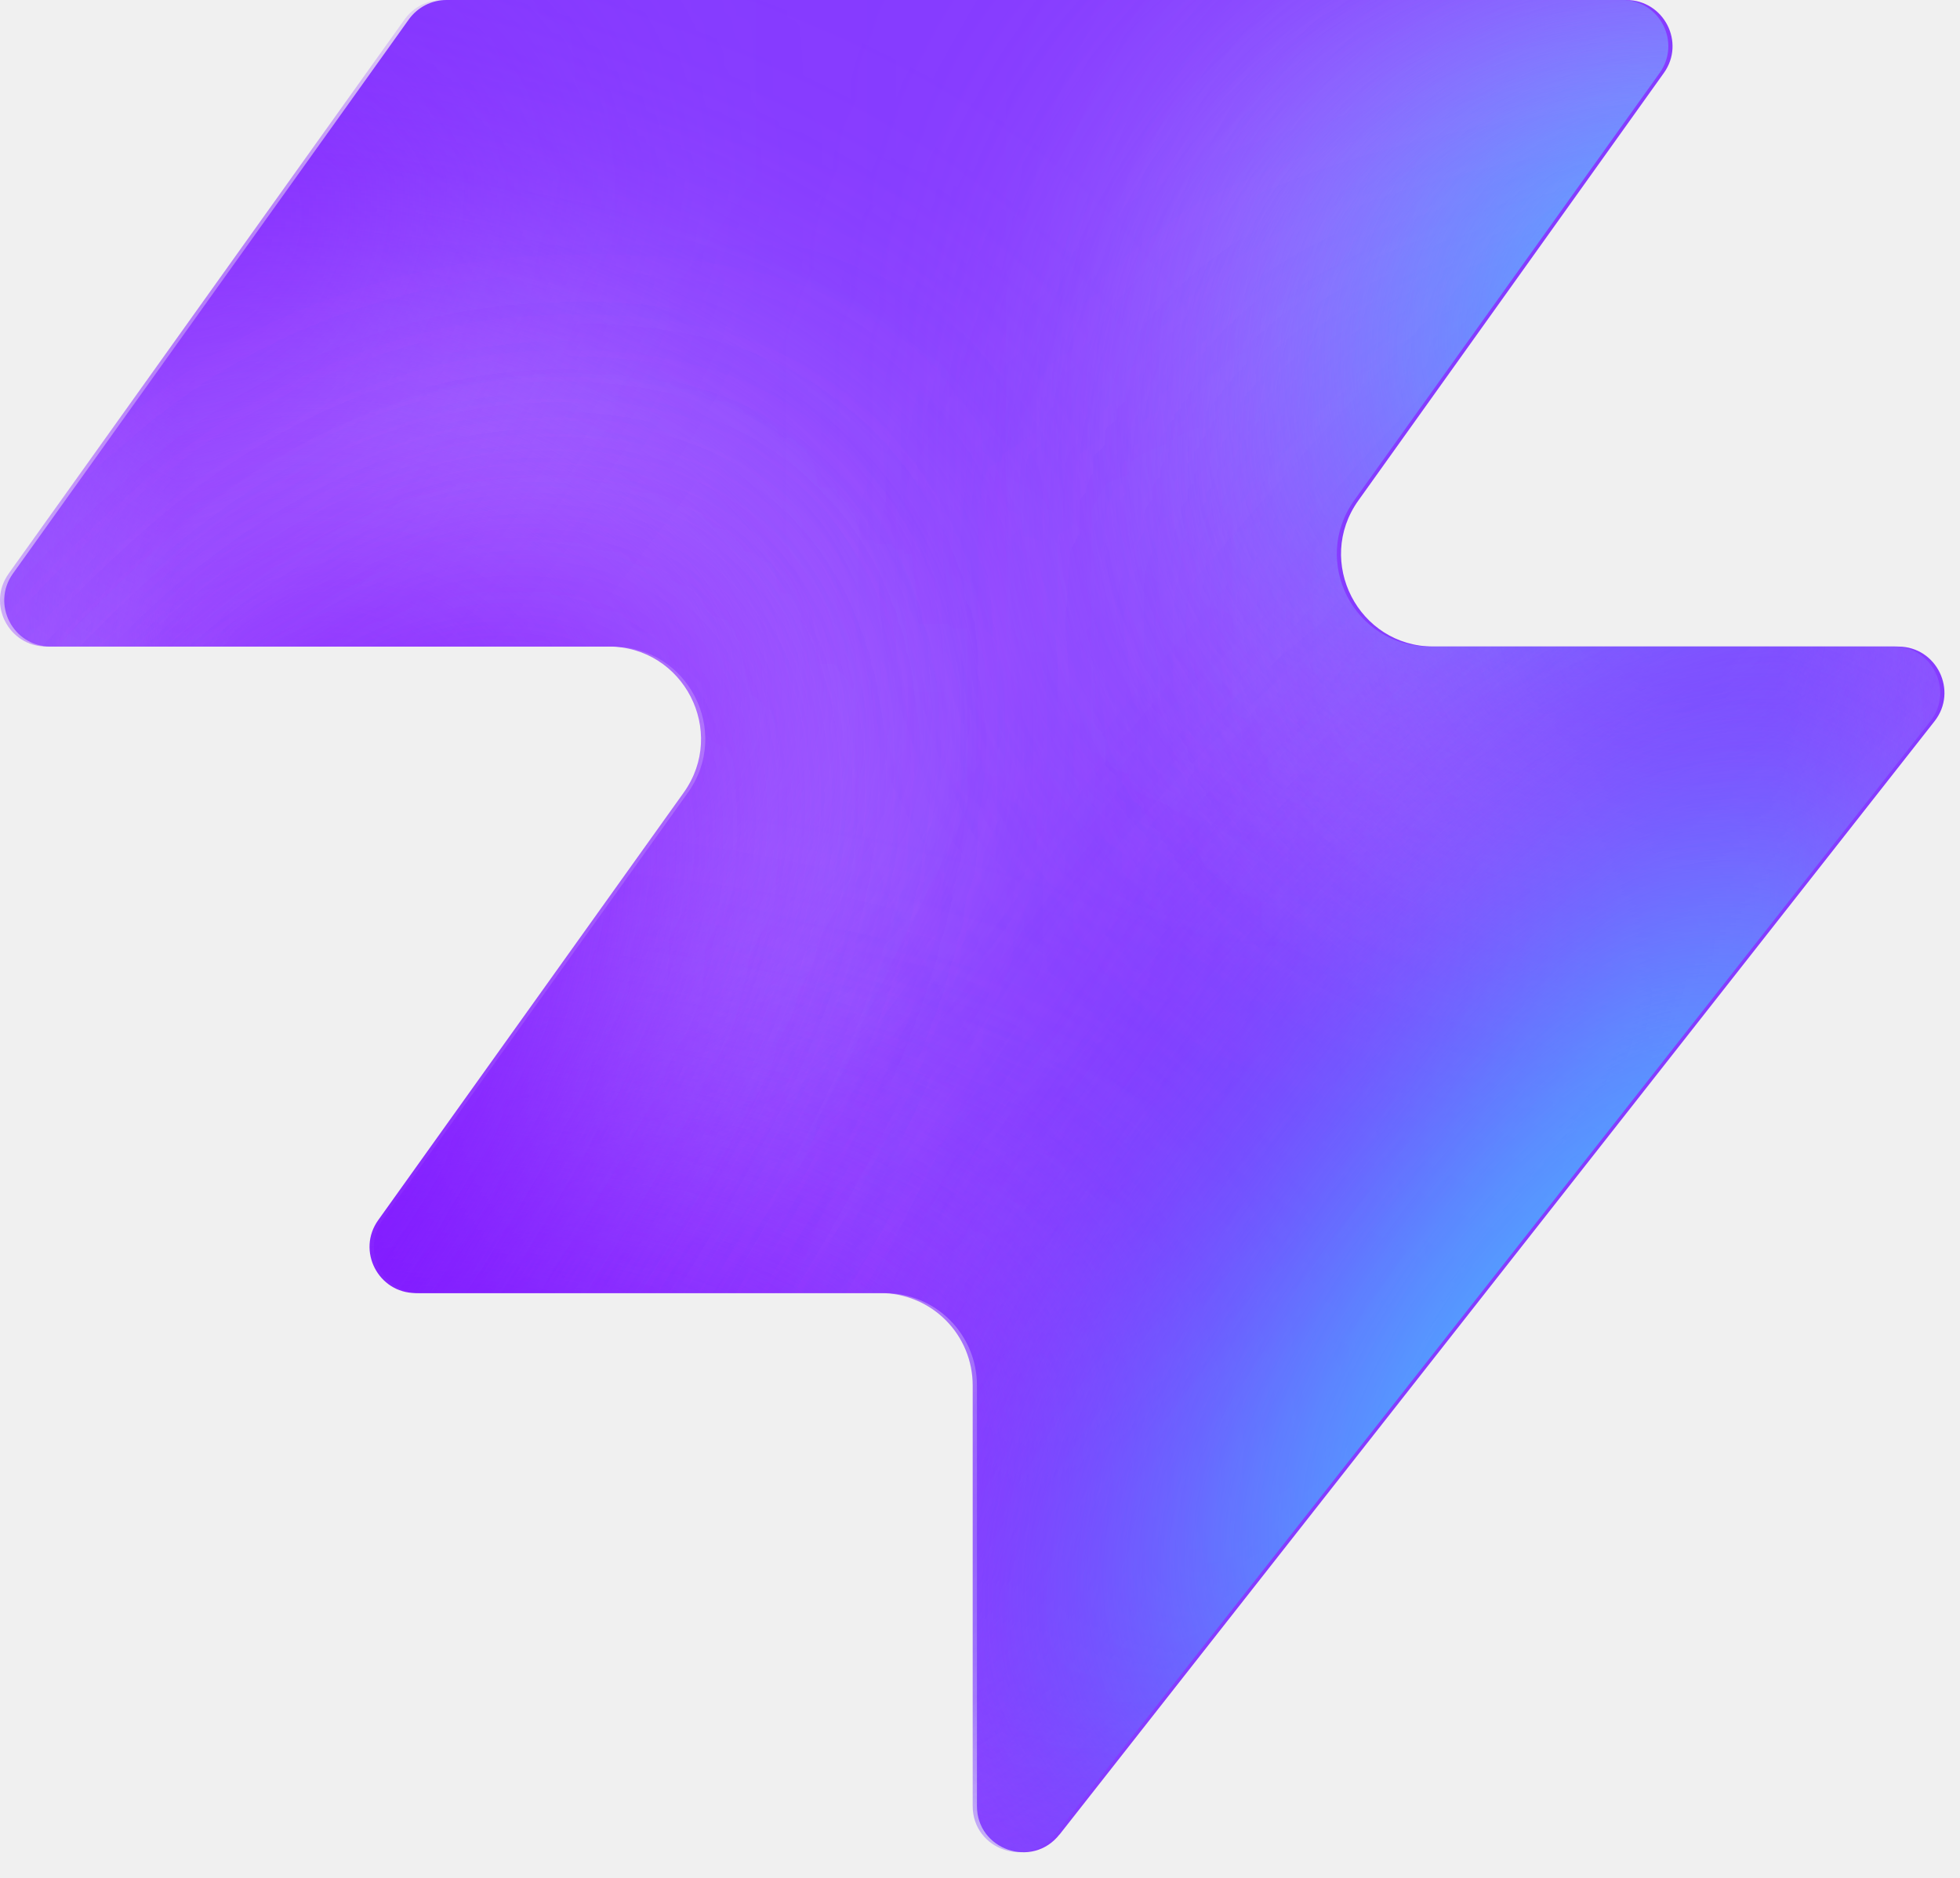
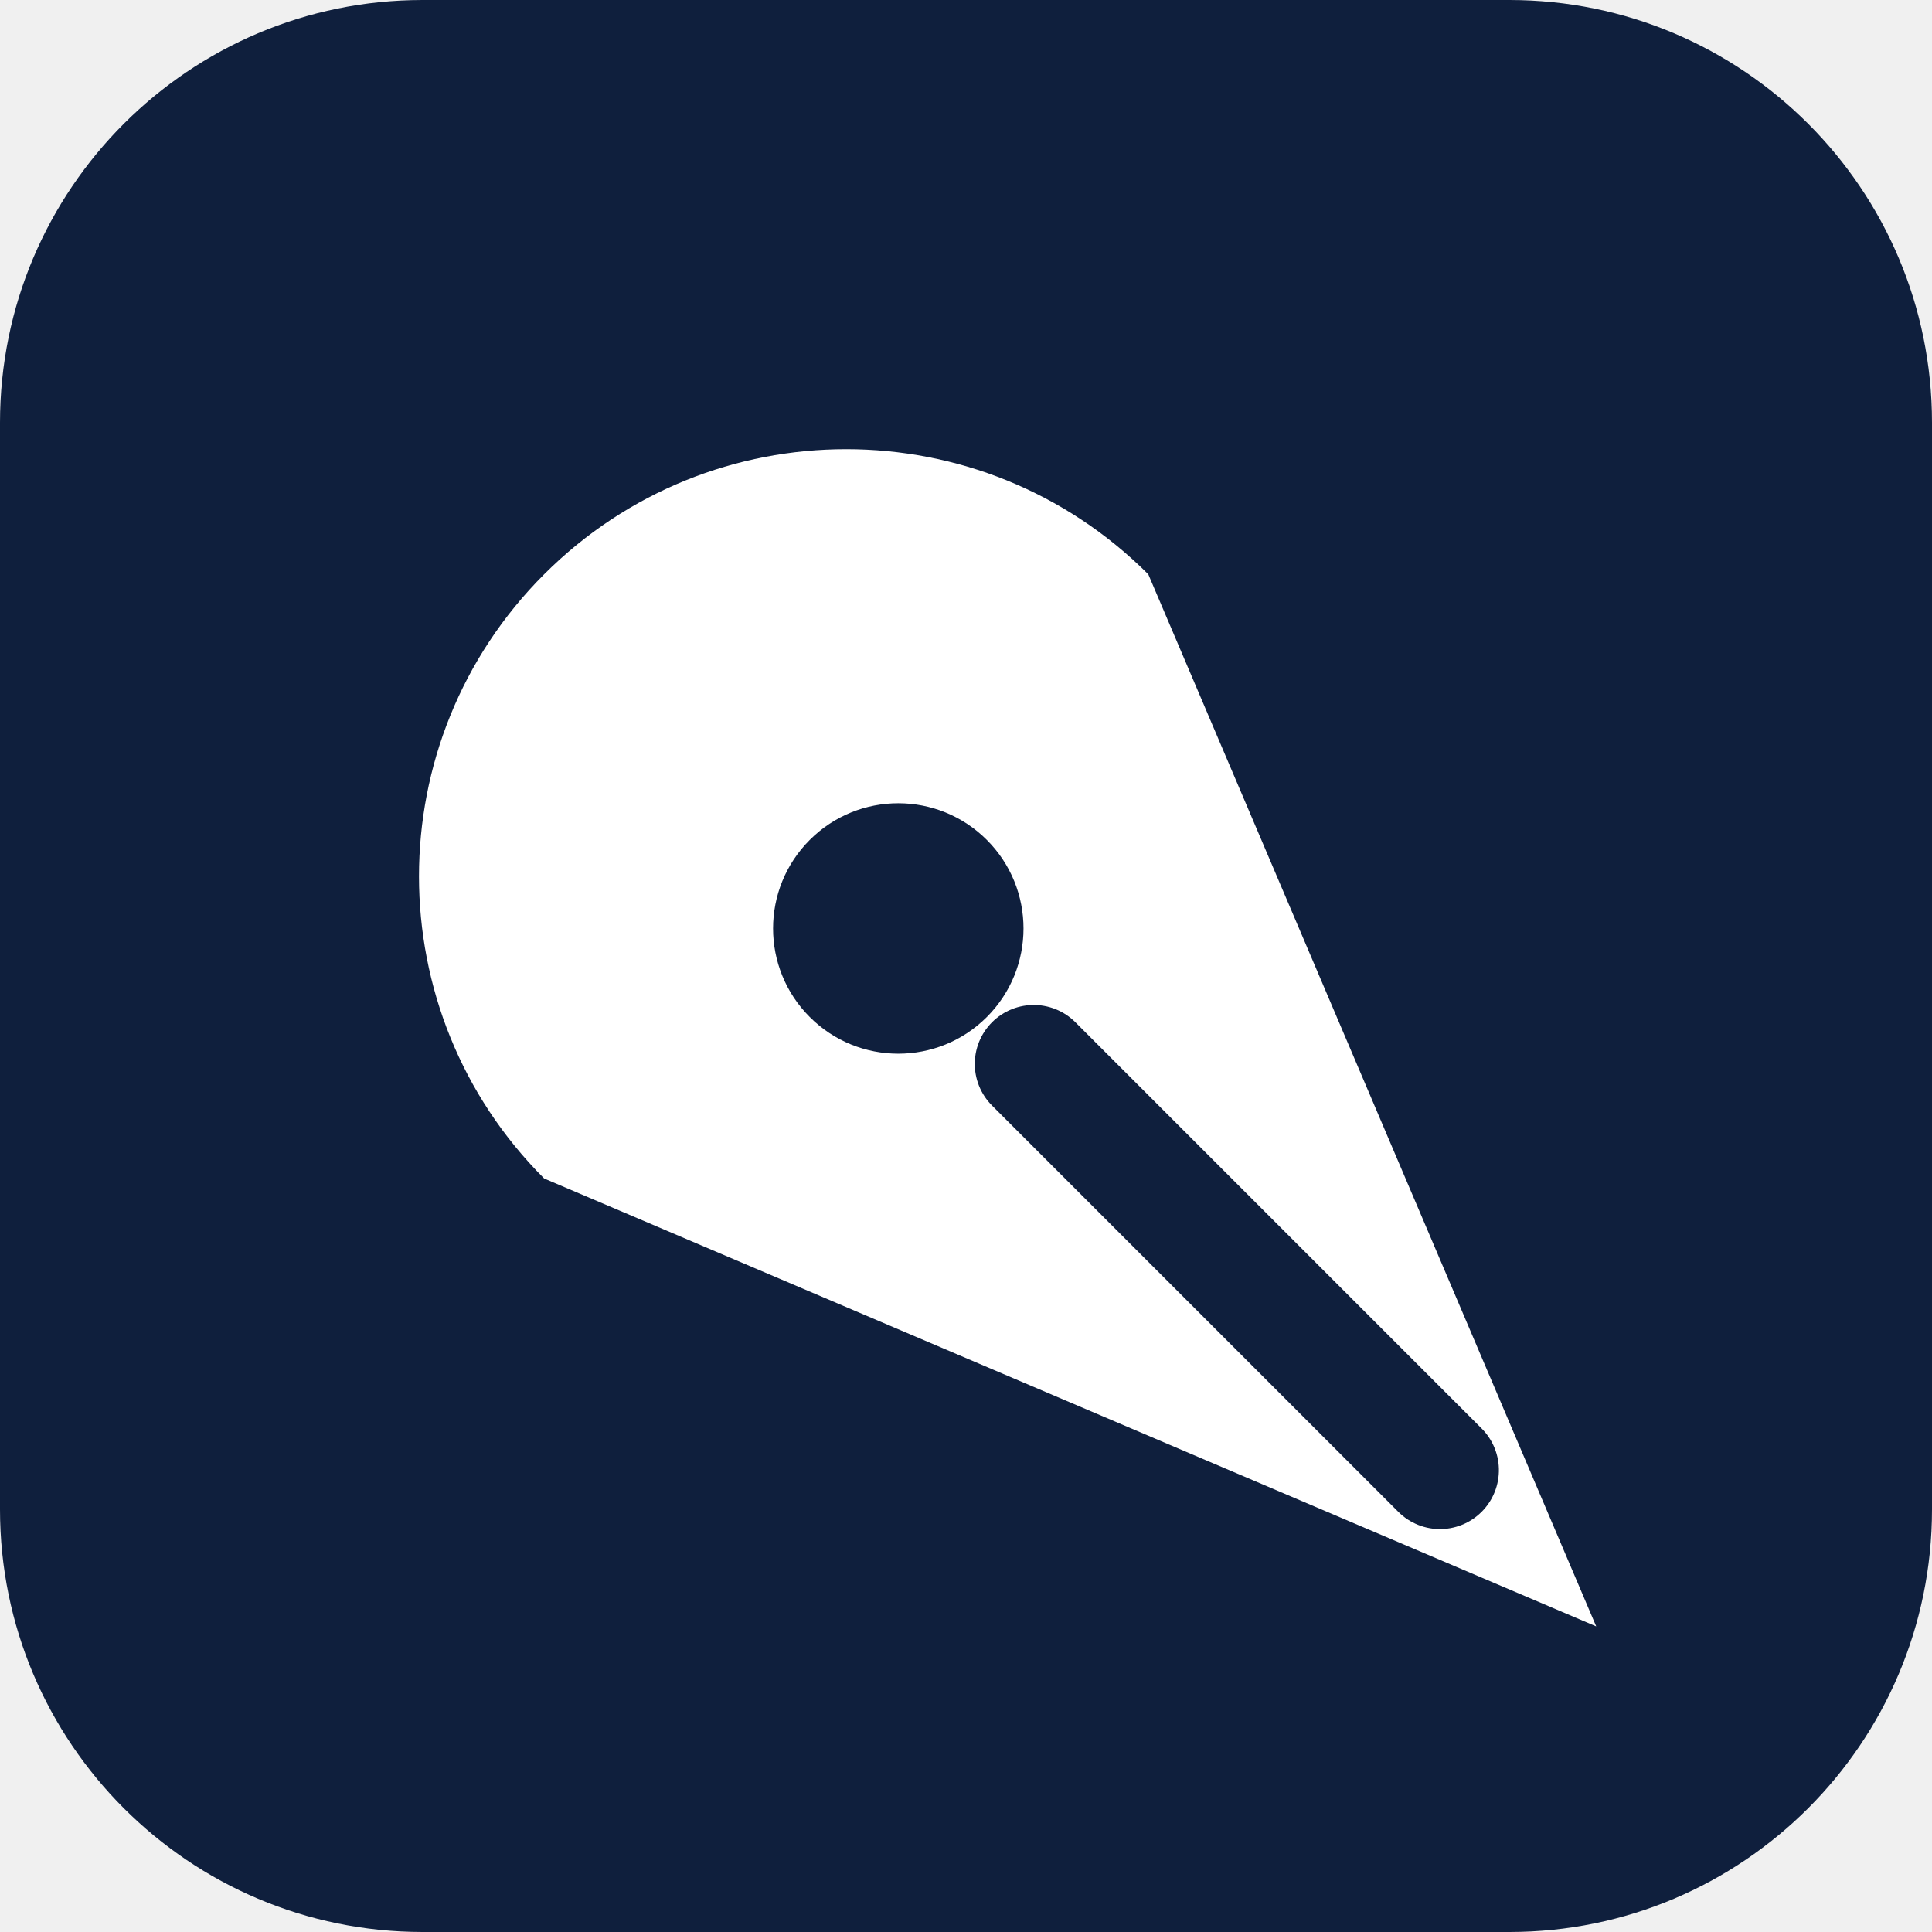
- <svg xmlns="http://www.w3.org/2000/svg" width="48" height="46" fill="none" viewBox="0 0 48 46">
-   <path fill="#863bff" d="M25.946 44.938c-.664.845-2.021.375-2.021-.698V33.937a2.26 2.26 0 0 0-2.262-2.262H10.287c-.92 0-1.456-1.04-.92-1.788l7.48-10.471c1.07-1.497 0-3.578-1.842-3.578H1.237c-.92 0-1.456-1.04-.92-1.788L10.013.474c.214-.297.556-.474.92-.474h28.894c.92 0 1.456 1.04.92 1.788l-7.48 10.471c-1.07 1.498 0 3.579 1.842 3.579h11.377c.943 0 1.473 1.088.89 1.83L25.947 44.94z" style="fill:#863bff;fill:color(display-p3 .525 .23 1);fill-opacity:1" />
-   <mask id="a" width="48" height="46" x="0" y="0" maskUnits="userSpaceOnUse" style="mask-type:alpha">
-     <path fill="#000" d="M25.842 44.938c-.664.844-2.021.375-2.021-.698V33.937a2.26 2.26 0 0 0-2.262-2.262H10.183c-.92 0-1.456-1.04-.92-1.788l7.48-10.471c1.07-1.498 0-3.579-1.842-3.579H1.133c-.92 0-1.456-1.04-.92-1.787L9.91.473c.214-.297.556-.474.92-.474h28.894c.92 0 1.456 1.04.92 1.788l-7.48 10.471c-1.07 1.498 0 3.578 1.842 3.578h11.377c.943 0 1.473 1.088.89 1.832L25.843 44.94z" style="fill:#000;fill-opacity:1" />
-   </mask>
-   <g mask="url(#a)">
-     <g filter="url(#b)">
-       <ellipse cx="5.508" cy="14.704" fill="#ede6ff" rx="5.508" ry="14.704" style="fill:#ede6ff;fill:color(display-p3 .927 .903 1);fill-opacity:1" transform="matrix(.00324 1 1 -.00324 -4.47 31.516)" />
-     </g>
-     <g filter="url(#c)">
-       <ellipse cx="10.399" cy="29.851" fill="#ede6ff" rx="10.399" ry="29.851" style="fill:#ede6ff;fill:color(display-p3 .927 .903 1);fill-opacity:1" transform="matrix(.00324 1 1 -.00324 -39.328 7.883)" />
-     </g>
-     <g filter="url(#d)">
-       <ellipse cx="5.508" cy="30.487" fill="#7e14ff" rx="5.508" ry="30.487" style="fill:#7e14ff;fill:color(display-p3 .492 .077 1);fill-opacity:1" transform="rotate(89.814 -25.913 -14.639)scale(1 -1)" />
-     </g>
-     <g filter="url(#e)">
-       <ellipse cx="5.508" cy="30.599" fill="#7e14ff" rx="5.508" ry="30.599" style="fill:#7e14ff;fill:color(display-p3 .492 .077 1);fill-opacity:1" transform="rotate(89.814 -32.644 -3.334)scale(1 -1)" />
-     </g>
-     <g filter="url(#f)">
-       <ellipse cx="5.508" cy="30.599" fill="#7e14ff" rx="5.508" ry="30.599" style="fill:#7e14ff;fill:color(display-p3 .492 .077 1);fill-opacity:1" transform="matrix(.00324 1 1 -.00324 -34.34 30.47)" />
-     </g>
-     <g filter="url(#g)">
-       <ellipse cx="14.072" cy="22.078" fill="#ede6ff" rx="14.072" ry="22.078" style="fill:#ede6ff;fill:color(display-p3 .927 .903 1);fill-opacity:1" transform="rotate(93.35 24.506 48.493)scale(-1 1)" />
-     </g>
-     <g filter="url(#h)">
-       <ellipse cx="3.47" cy="21.501" fill="#7e14ff" rx="3.47" ry="21.501" style="fill:#7e14ff;fill:color(display-p3 .492 .077 1);fill-opacity:1" transform="rotate(89.009 28.708 47.59)scale(-1 1)" />
-     </g>
-     <g filter="url(#i)">
-       <ellipse cx="3.47" cy="21.501" fill="#7e14ff" rx="3.47" ry="21.501" style="fill:#7e14ff;fill:color(display-p3 .492 .077 1);fill-opacity:1" transform="rotate(89.009 28.708 47.59)scale(-1 1)" />
-     </g>
-     <g filter="url(#j)">
-       <ellipse cx=".387" cy="8.972" fill="#7e14ff" rx="4.407" ry="29.108" style="fill:#7e14ff;fill:color(display-p3 .492 .077 1);fill-opacity:1" transform="rotate(39.51 .387 8.972)" />
-     </g>
-     <g filter="url(#k)">
-       <ellipse cx="47.523" cy="-6.092" fill="#7e14ff" rx="4.407" ry="29.108" style="fill:#7e14ff;fill:color(display-p3 .492 .077 1);fill-opacity:1" transform="rotate(37.892 47.523 -6.092)" />
-     </g>
-     <g filter="url(#l)">
-       <ellipse cx="41.412" cy="6.333" fill="#47bfff" rx="5.971" ry="9.665" style="fill:#47bfff;fill:color(display-p3 .28 .748 1);fill-opacity:1" transform="rotate(37.892 41.412 6.333)" />
-     </g>
-     <g filter="url(#m)">
-       <ellipse cx="-1.879" cy="38.332" fill="#7e14ff" rx="4.407" ry="29.108" style="fill:#7e14ff;fill:color(display-p3 .492 .077 1);fill-opacity:1" transform="rotate(37.892 -1.88 38.332)" />
-     </g>
-     <g filter="url(#n)">
-       <ellipse cx="-1.879" cy="38.332" fill="#7e14ff" rx="4.407" ry="29.108" style="fill:#7e14ff;fill:color(display-p3 .492 .077 1);fill-opacity:1" transform="rotate(37.892 -1.88 38.332)" />
-     </g>
-     <g filter="url(#o)">
-       <ellipse cx="35.651" cy="29.907" fill="#7e14ff" rx="4.407" ry="29.108" style="fill:#7e14ff;fill:color(display-p3 .492 .077 1);fill-opacity:1" transform="rotate(37.892 35.651 29.907)" />
-     </g>
-     <g filter="url(#p)">
-       <ellipse cx="38.418" cy="32.4" fill="#47bfff" rx="5.971" ry="15.297" style="fill:#47bfff;fill:color(display-p3 .28 .748 1);fill-opacity:1" transform="rotate(37.892 38.418 32.4)" />
-     </g>
+ <svg xmlns="http://www.w3.org/2000/svg" width="32" height="32" viewBox="0 0 32 32">
+   <rect width="32" height="32" rx="7" fill="#0f1f3d" />
+   <g transform="translate(16 16.5) scale(1.22) rotate(-45) translate(-16 -16.5)">
+     <path d="M16 28.6 L10.2 14.2 A5.8 5.8 0 0 1 21.8 14.2 Z" fill="#fff" />
+     <path d="M16 25.6 V17.8" stroke="#0f1f3d" stroke-width="1.6" stroke-linecap="round" />
+     <circle cx="16" cy="15.2" r="1.7" fill="#0f1f3d" />
  </g>
-   <defs>
-     <filter id="b" width="60.045" height="41.654" x="-19.77" y="16.149" color-interpolation-filters="sRGB" filterUnits="userSpaceOnUse">
-       <feFlood flood-opacity="0" result="BackgroundImageFix" />
-       <feBlend in="SourceGraphic" in2="BackgroundImageFix" result="shape" />
-       <feGaussianBlur result="effect1_foregroundBlur_2002_17158" stdDeviation="7.659" />
-     </filter>
-     <filter id="c" width="90.34" height="51.437" x="-54.613" y="-7.533" color-interpolation-filters="sRGB" filterUnits="userSpaceOnUse">
-       <feFlood flood-opacity="0" result="BackgroundImageFix" />
-       <feBlend in="SourceGraphic" in2="BackgroundImageFix" result="shape" />
-       <feGaussianBlur result="effect1_foregroundBlur_2002_17158" stdDeviation="7.659" />
-     </filter>
-     <filter id="d" width="79.355" height="29.4" x="-49.64" y="2.03" color-interpolation-filters="sRGB" filterUnits="userSpaceOnUse">
-       <feFlood flood-opacity="0" result="BackgroundImageFix" />
-       <feBlend in="SourceGraphic" in2="BackgroundImageFix" result="shape" />
-       <feGaussianBlur result="effect1_foregroundBlur_2002_17158" stdDeviation="4.596" />
-     </filter>
-     <filter id="e" width="79.579" height="29.4" x="-45.045" y="20.029" color-interpolation-filters="sRGB" filterUnits="userSpaceOnUse">
-       <feFlood flood-opacity="0" result="BackgroundImageFix" />
-       <feBlend in="SourceGraphic" in2="BackgroundImageFix" result="shape" />
-       <feGaussianBlur result="effect1_foregroundBlur_2002_17158" stdDeviation="4.596" />
-     </filter>
-     <filter id="f" width="79.579" height="29.4" x="-43.513" y="21.178" color-interpolation-filters="sRGB" filterUnits="userSpaceOnUse">
-       <feFlood flood-opacity="0" result="BackgroundImageFix" />
-       <feBlend in="SourceGraphic" in2="BackgroundImageFix" result="shape" />
-       <feGaussianBlur result="effect1_foregroundBlur_2002_17158" stdDeviation="4.596" />
-     </filter>
-     <filter id="g" width="74.749" height="58.852" x="15.756" y="-17.901" color-interpolation-filters="sRGB" filterUnits="userSpaceOnUse">
-       <feFlood flood-opacity="0" result="BackgroundImageFix" />
-       <feBlend in="SourceGraphic" in2="BackgroundImageFix" result="shape" />
-       <feGaussianBlur result="effect1_foregroundBlur_2002_17158" stdDeviation="7.659" />
-     </filter>
-     <filter id="h" width="61.377" height="25.362" x="23.548" y="2.284" color-interpolation-filters="sRGB" filterUnits="userSpaceOnUse">
-       <feFlood flood-opacity="0" result="BackgroundImageFix" />
-       <feBlend in="SourceGraphic" in2="BackgroundImageFix" result="shape" />
-       <feGaussianBlur result="effect1_foregroundBlur_2002_17158" stdDeviation="4.596" />
-     </filter>
-     <filter id="i" width="61.377" height="25.362" x="23.548" y="2.284" color-interpolation-filters="sRGB" filterUnits="userSpaceOnUse">
-       <feFlood flood-opacity="0" result="BackgroundImageFix" />
-       <feBlend in="SourceGraphic" in2="BackgroundImageFix" result="shape" />
-       <feGaussianBlur result="effect1_foregroundBlur_2002_17158" stdDeviation="4.596" />
-     </filter>
-     <filter id="j" width="56.045" height="63.649" x="-27.636" y="-22.853" color-interpolation-filters="sRGB" filterUnits="userSpaceOnUse">
-       <feFlood flood-opacity="0" result="BackgroundImageFix" />
-       <feBlend in="SourceGraphic" in2="BackgroundImageFix" result="shape" />
-       <feGaussianBlur result="effect1_foregroundBlur_2002_17158" stdDeviation="4.596" />
-     </filter>
-     <filter id="k" width="54.814" height="64.646" x="20.116" y="-38.415" color-interpolation-filters="sRGB" filterUnits="userSpaceOnUse">
-       <feFlood flood-opacity="0" result="BackgroundImageFix" />
-       <feBlend in="SourceGraphic" in2="BackgroundImageFix" result="shape" />
-       <feGaussianBlur result="effect1_foregroundBlur_2002_17158" stdDeviation="4.596" />
-     </filter>
-     <filter id="l" width="33.541" height="35.313" x="24.641" y="-11.323" color-interpolation-filters="sRGB" filterUnits="userSpaceOnUse">
-       <feFlood flood-opacity="0" result="BackgroundImageFix" />
-       <feBlend in="SourceGraphic" in2="BackgroundImageFix" result="shape" />
-       <feGaussianBlur result="effect1_foregroundBlur_2002_17158" stdDeviation="4.596" />
-     </filter>
-     <filter id="m" width="54.814" height="64.646" x="-29.286" y="6.009" color-interpolation-filters="sRGB" filterUnits="userSpaceOnUse">
-       <feFlood flood-opacity="0" result="BackgroundImageFix" />
-       <feBlend in="SourceGraphic" in2="BackgroundImageFix" result="shape" />
-       <feGaussianBlur result="effect1_foregroundBlur_2002_17158" stdDeviation="4.596" />
-     </filter>
-     <filter id="n" width="54.814" height="64.646" x="-29.286" y="6.009" color-interpolation-filters="sRGB" filterUnits="userSpaceOnUse">
-       <feFlood flood-opacity="0" result="BackgroundImageFix" />
-       <feBlend in="SourceGraphic" in2="BackgroundImageFix" result="shape" />
-       <feGaussianBlur result="effect1_foregroundBlur_2002_17158" stdDeviation="4.596" />
-     </filter>
-     <filter id="o" width="54.814" height="64.646" x="8.244" y="-2.416" color-interpolation-filters="sRGB" filterUnits="userSpaceOnUse">
-       <feFlood flood-opacity="0" result="BackgroundImageFix" />
-       <feBlend in="SourceGraphic" in2="BackgroundImageFix" result="shape" />
-       <feGaussianBlur result="effect1_foregroundBlur_2002_17158" stdDeviation="4.596" />
-     </filter>
-     <filter id="p" width="39.409" height="43.623" x="18.713" y="10.588" color-interpolation-filters="sRGB" filterUnits="userSpaceOnUse">
-       <feFlood flood-opacity="0" result="BackgroundImageFix" />
-       <feBlend in="SourceGraphic" in2="BackgroundImageFix" result="shape" />
-       <feGaussianBlur result="effect1_foregroundBlur_2002_17158" stdDeviation="4.596" />
-     </filter>
-   </defs>
</svg>
